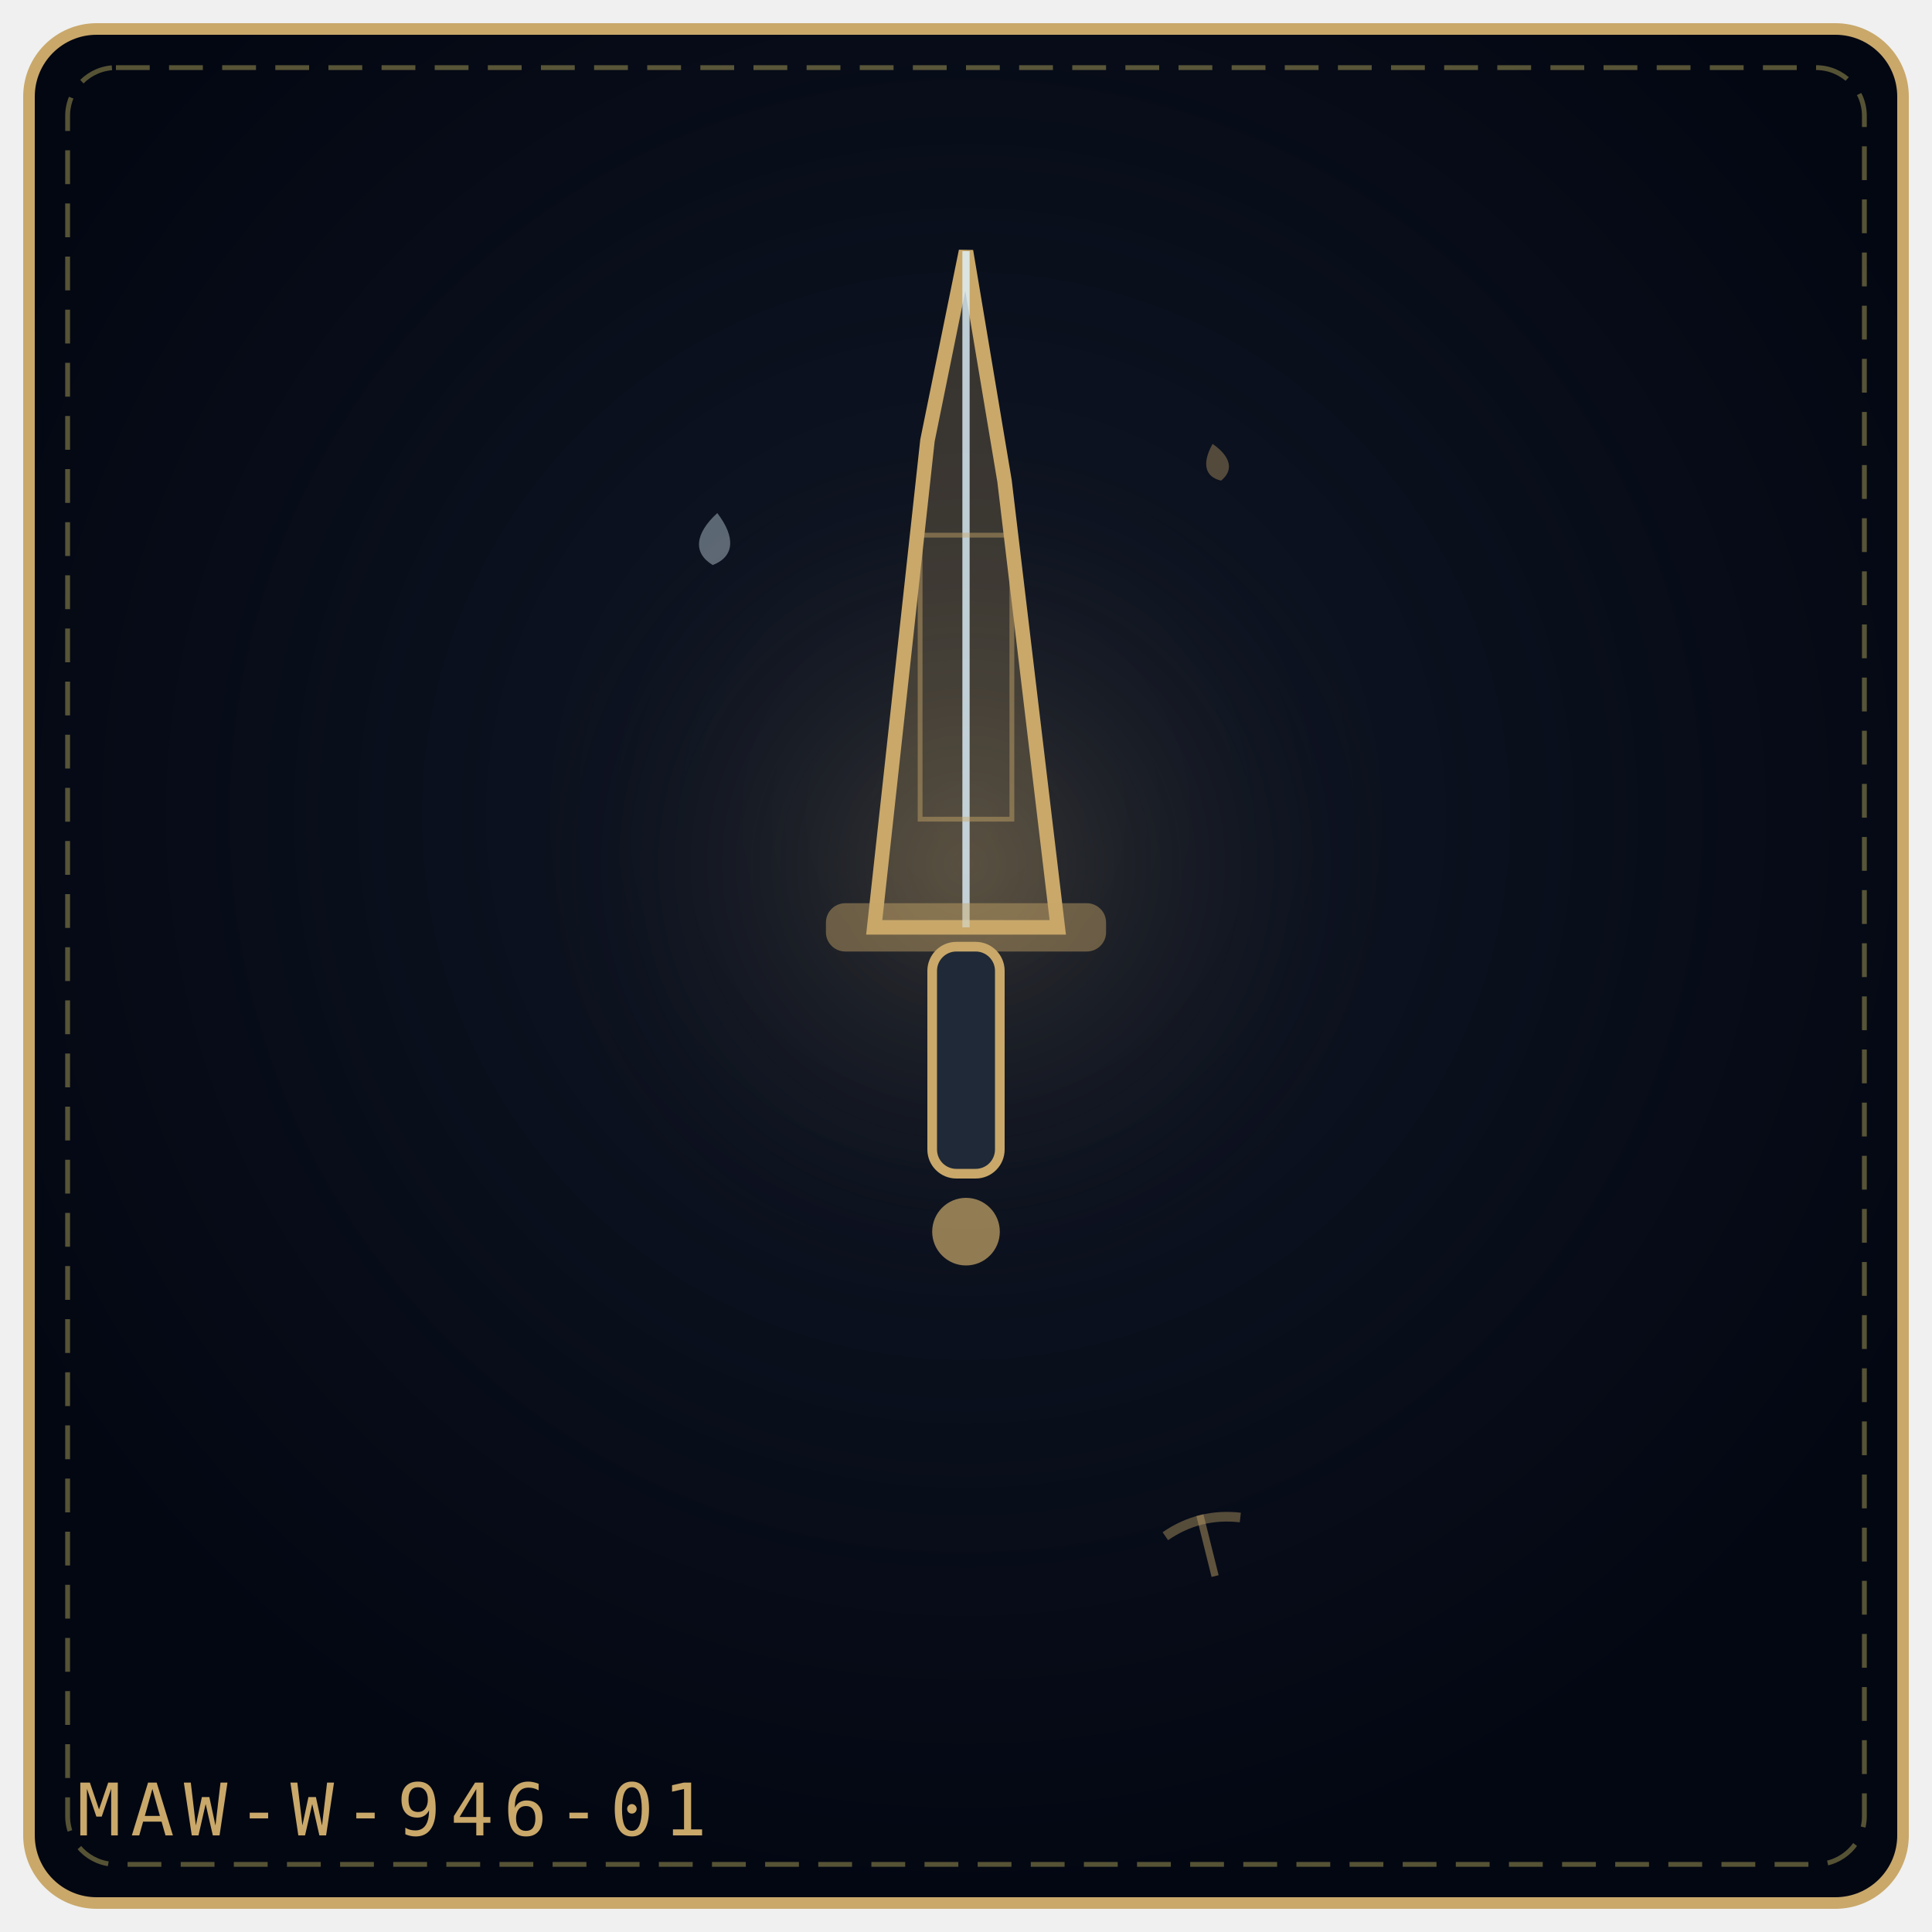
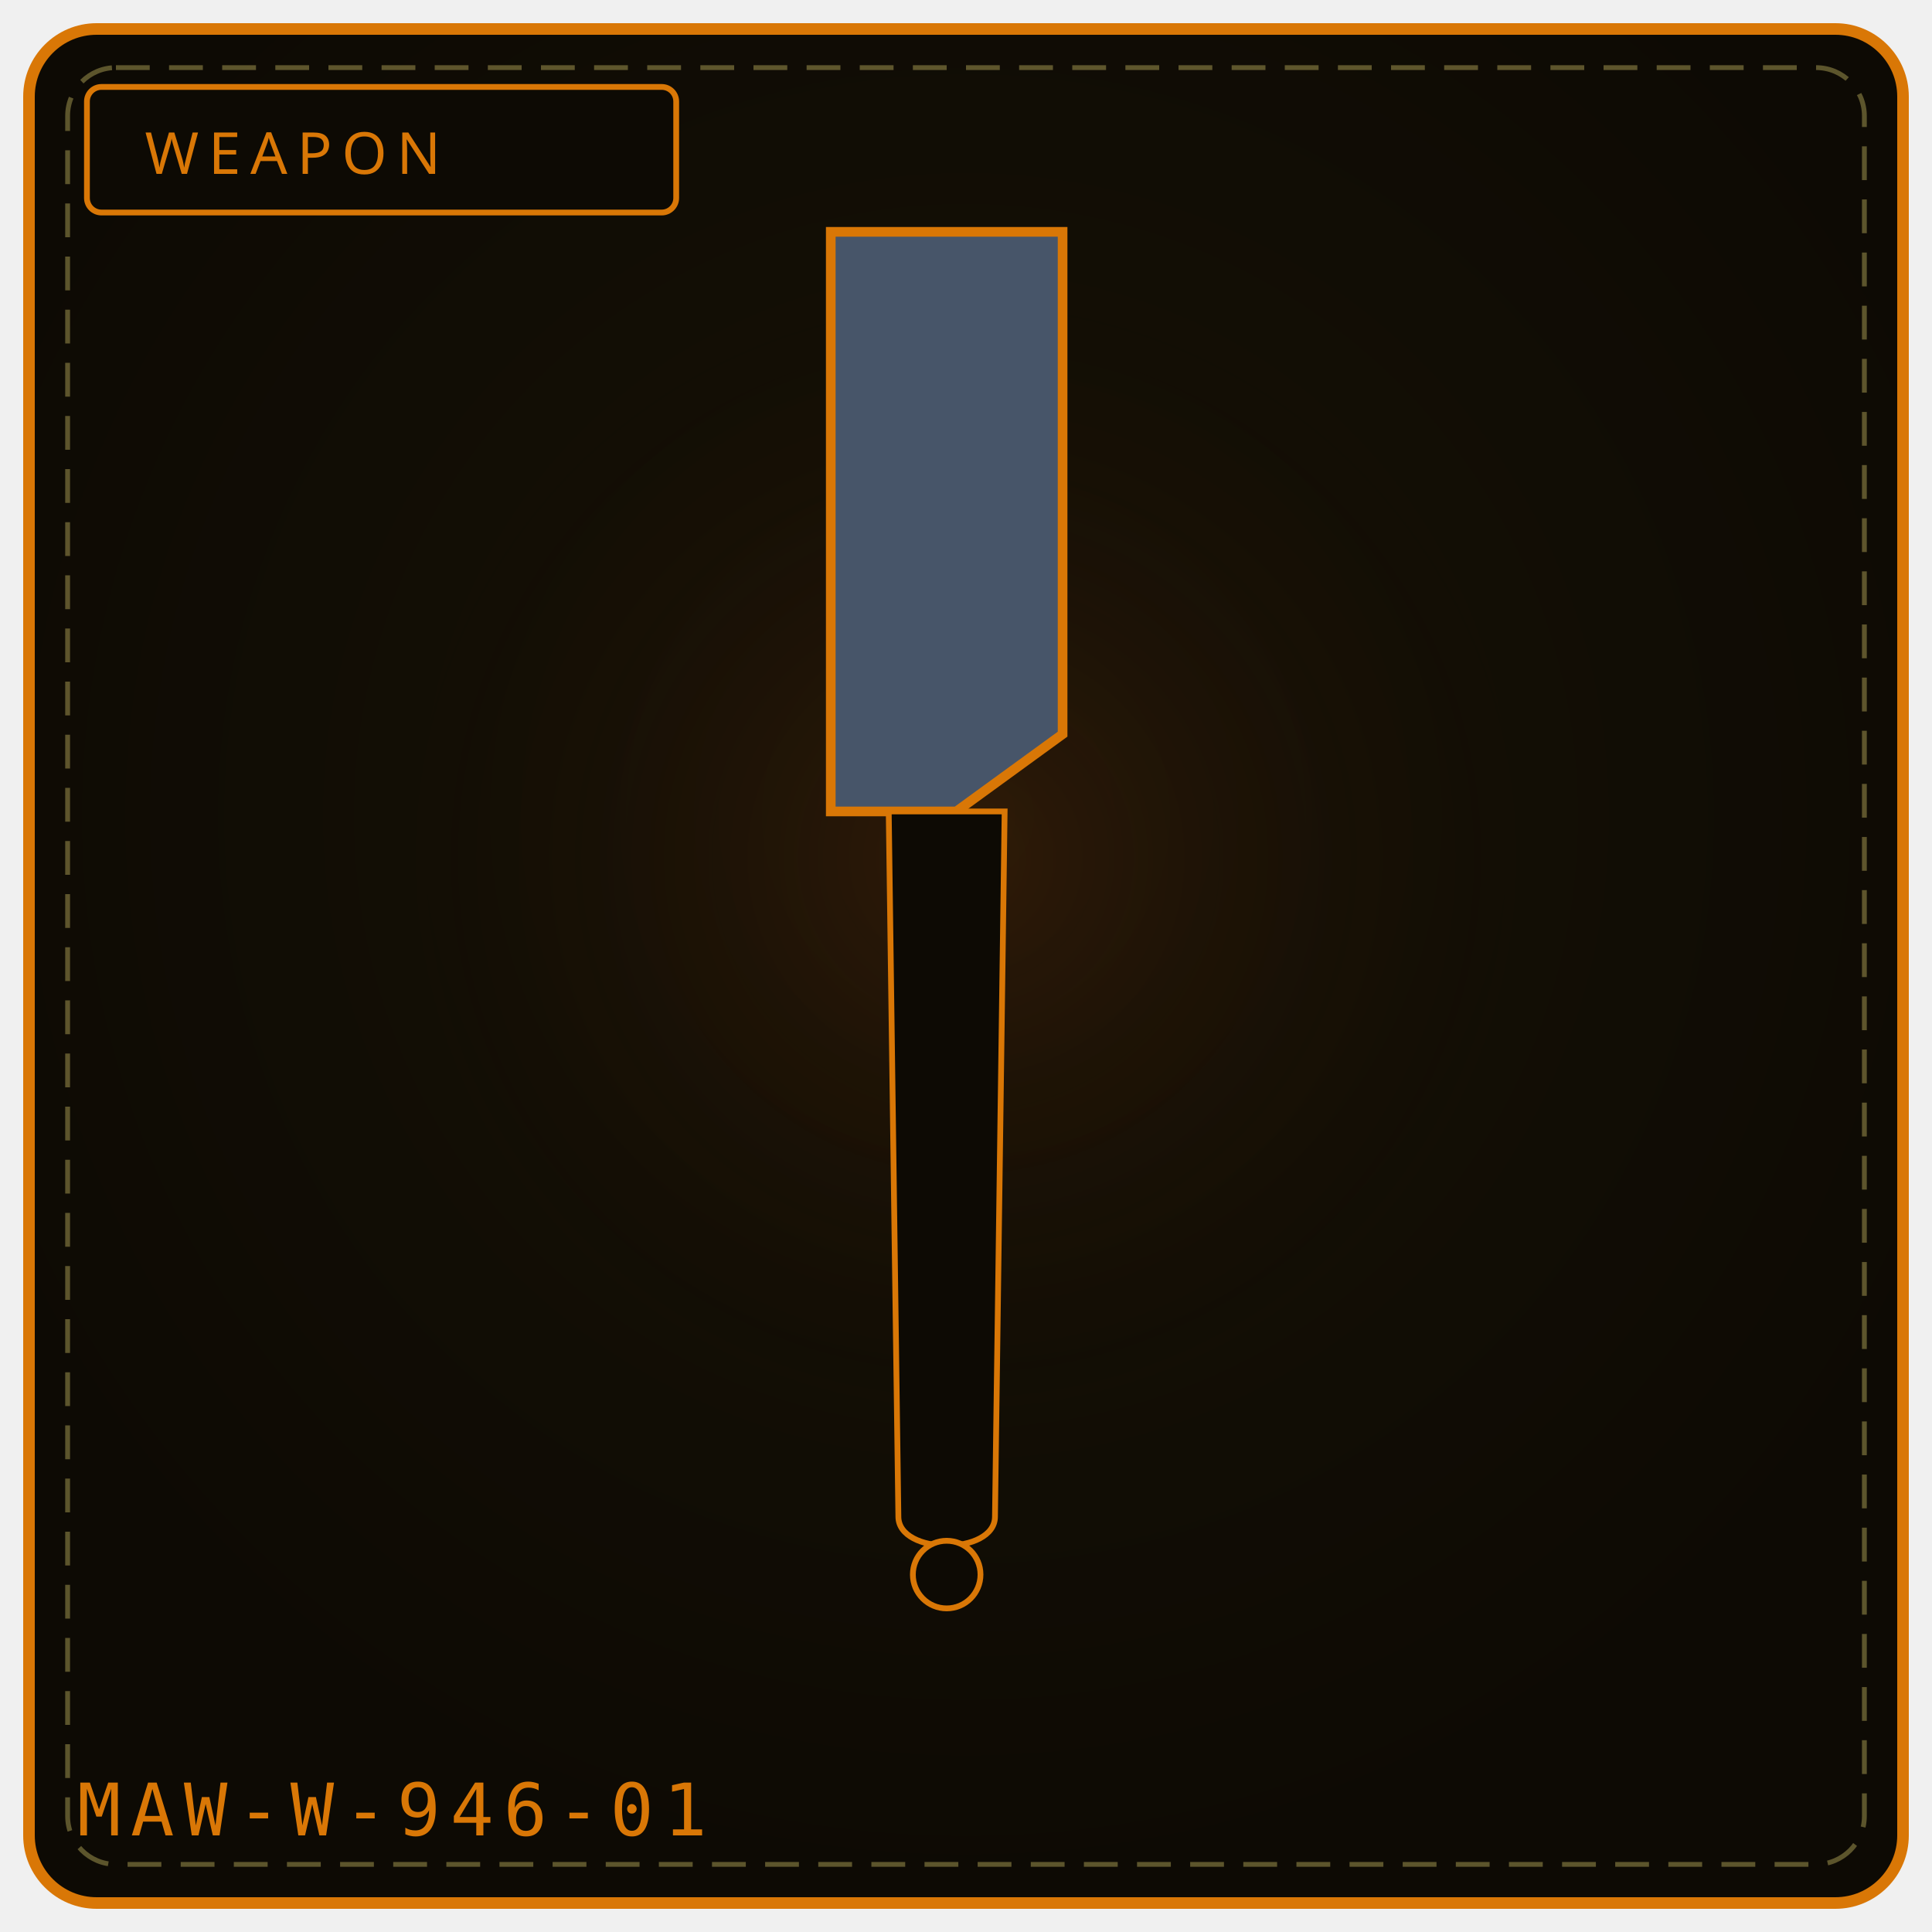
- <svg xmlns="http://www.w3.org/2000/svg" viewBox="0 0 400 400" width="100%" height="100%" role="img" aria-label="THE TARNISH PLUME">
+ <svg xmlns="http://www.w3.org/2000/svg" viewBox="0 0 400 400" width="100%" height="100%" role="img" aria-label="WEAPON 946">
  <defs>
-     <radialGradient id="bg1c7b72" cx="50%" cy="42%" r="58%">
-       <stop offset="0%" stop-color="#111827" />
-       <stop offset="100%" stop-color="#030712" />
+     <radialGradient id="bg946" cx="50%" cy="42%" r="58%">
+       <stop offset="0%" stop-color="#181206" />
+       <stop offset="100%" stop-color="#0d0a04" />
    </radialGradient>
-     <radialGradient id="gl1c7b72" cx="50%" cy="46%" r="42%">
-       <stop offset="0%" stop-color="#c9a86a" stop-opacity=".2" />
+     <radialGradient id="gl946" cx="50%" cy="46%" r="50%">
+       <stop offset="0%" stop-color="#92400e" stop-opacity=".20" />
      <stop offset="100%" stop-color="#000" stop-opacity="0" />
    </radialGradient>
  </defs>
-   <rect x="6" y="6" width="388" height="388" rx="14" fill="url(#bg1c7b72)" stroke="#c9a86a" stroke-width="2.4" />
+   <rect x="6" y="6" width="388" height="388" rx="14" fill="url(#bg946)" stroke="#d97706" stroke-width="2.4" />
  <rect x="14" y="14" width="372" height="372" rx="10" fill="none" stroke="#f1df76" stroke-width="1" stroke-dasharray="7 4" opacity=".35" />
-   <circle cx="200" cy="188" r="115" fill="url(#gl1c7b72)" />
-   <g transform="rotate(0 200.0 192.0)">
-     <path d="M181.0 192.0 L192.02 91.2 L200.0 52.0 L207.98 99.6 L219.0 192.0 Z" fill="#c9a86a" fill-opacity=".24" stroke="#c9a86a" stroke-width="3" />
-     <path d="M200.0 192.0 L200.0 52.0" fill="none" stroke="#e0f2fe" stroke-width="1.5" opacity=".8" />
-     <rect x="190.5" y="110.8" width="19.0" height="58.8" fill="none" stroke="#c9a86a" stroke-width="1" opacity=".45" />
-     <rect x="171.0" y="187.0" width="58.0" height="10" rx="4" fill="#c9a86a" fill-opacity=".45" />
-     <rect x="193.0" y="196.0" width="14" height="47.0" rx="5" fill="#1f2937" stroke="#c9a86a" stroke-width="2" />
-     <circle cx="200.0" cy="255.0" r="7.0" fill="#c9a86a" fill-opacity=".7" />
-   </g>
-   <g transform="rotate(5 148.0 112.0)" opacity=".9">
-     <path d="M148.0 106.2 C152.3 110.9, 152.3 114.9, 148.0 117.0 C143.7 114.9, 143.7 110.9, 148.0 106.2 Z" fill="#e0f2fe" opacity=".42" />
-   </g>
-   <g transform="rotate(-13 252.0 96.0)" opacity=".9">
-     <path d="M252.0 91.8 C255.1 95.2, 255.1 98.1, 252.0 99.6 C248.9 98.1, 248.9 95.2, 252.0 91.8 Z" fill="#c9a86a" opacity=".42" />
-   </g>
-   <g transform="rotate(-14 250.0 320.0)" opacity=".9">
-     <path d="M250.0 313.5 L250.0 326.5" stroke="#c9a86a" stroke-width="1.5" opacity=".5" />
-     <path d="M242.0 316.0 Q250.0 313.0 258.0 316.0" fill="none" stroke="#c9a86a" stroke-width="2" opacity=".45" />
-   </g>
-   <text x="16" y="380" font-family="monospace" font-size="15" letter-spacing="2" fill="#c9a86a">MAW-W-946-01</text>
+   <circle cx="200" cy="188" r="132" fill="url(#gl946)" />
+   <rect x="18" y="18" width="122" height="26" rx="3" fill="#0d0a04" stroke="#d97706" stroke-width="1.2" />
+   <text x="30" y="36" fill="#d97706" font-family="Impact, Arial Black, sans-serif" font-size="12" letter-spacing="2">WEAPON</text>
+   <path d="M172 48 L 220 48 L 220 152 L 198 168 L 172 168 Z" fill="#475569" stroke="#d97706" stroke-width="2" />
+   <path d="M184 168 L 208 168 L 206 314 C 206 322, 186 322, 186 314 Z" fill="#0d0a04" stroke="#d97706" stroke-width="1.2" />
+   <circle cx="196" cy="326" r="7" fill="#0d0a04" stroke="#d97706" stroke-width="1.2" />
+   <text x="16" y="380" font-family="monospace" font-size="15" letter-spacing="2" fill="#d97706">MAW-W-946-01</text>
+   <rect x="146" y="326" width="5" height="4" fill="#fff" opacity=".0" />
+   <circle cx="126" cy="342" r="2" fill="#000" opacity=".0" />
</svg>
